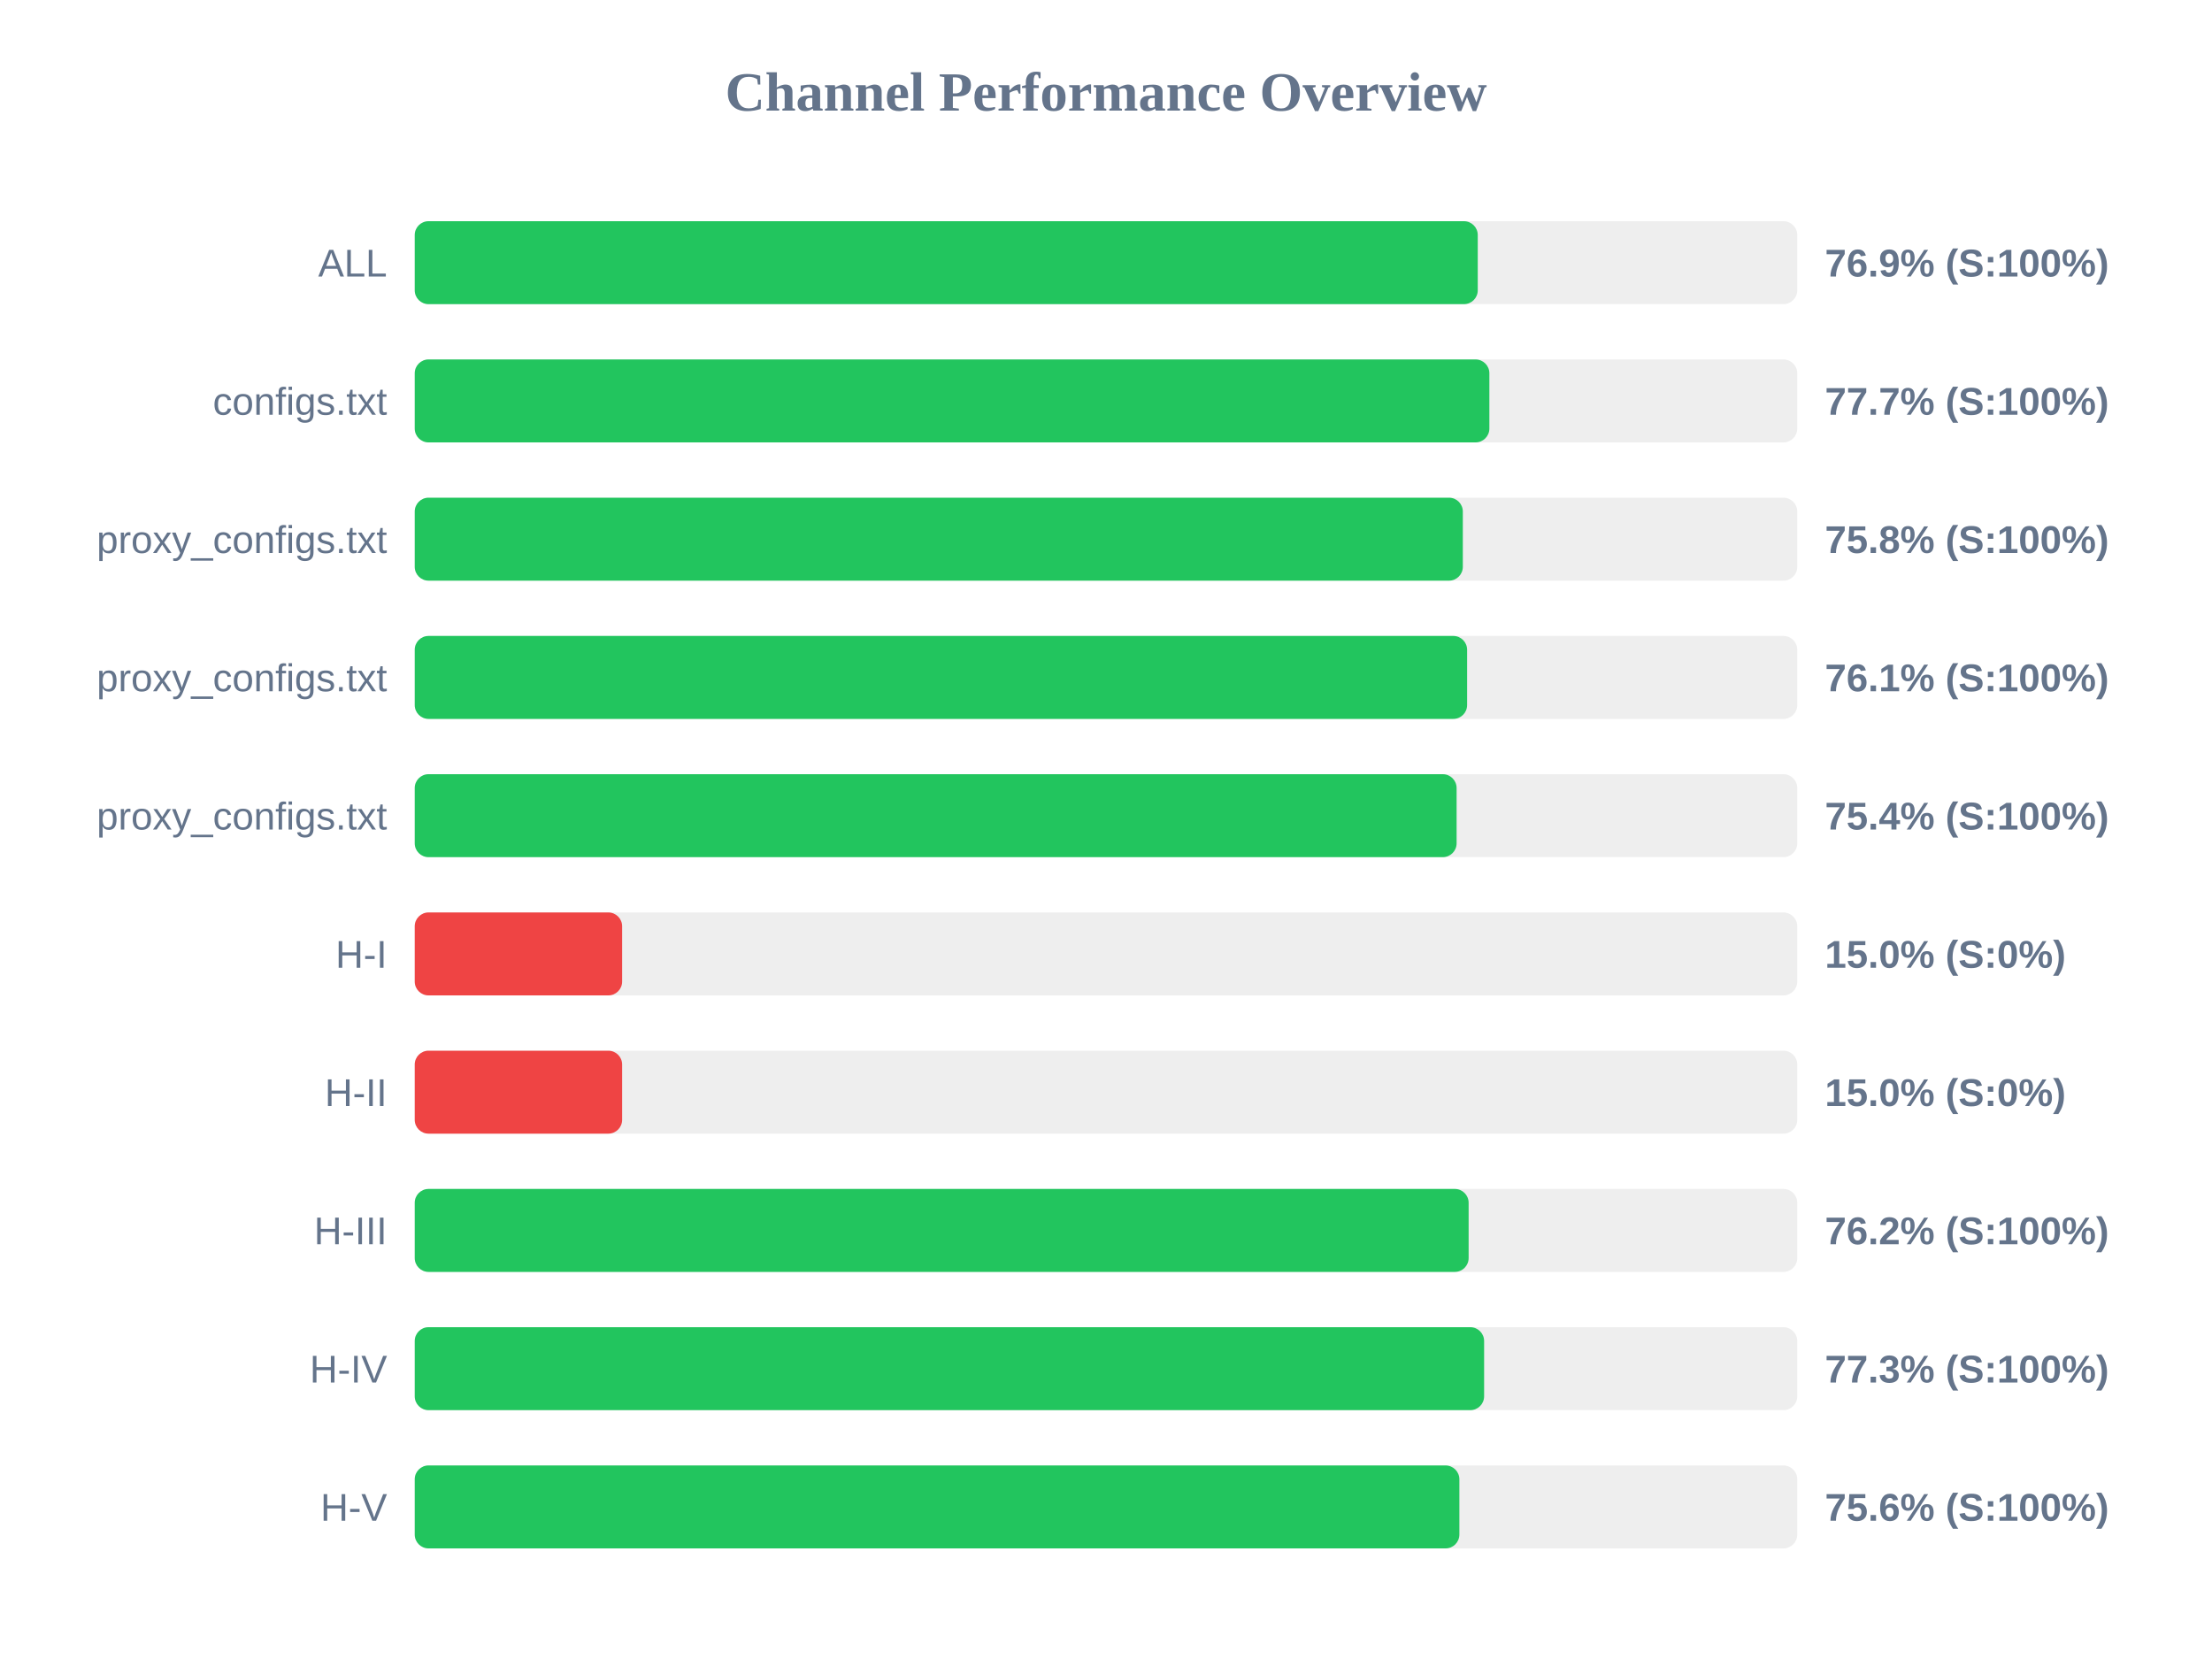
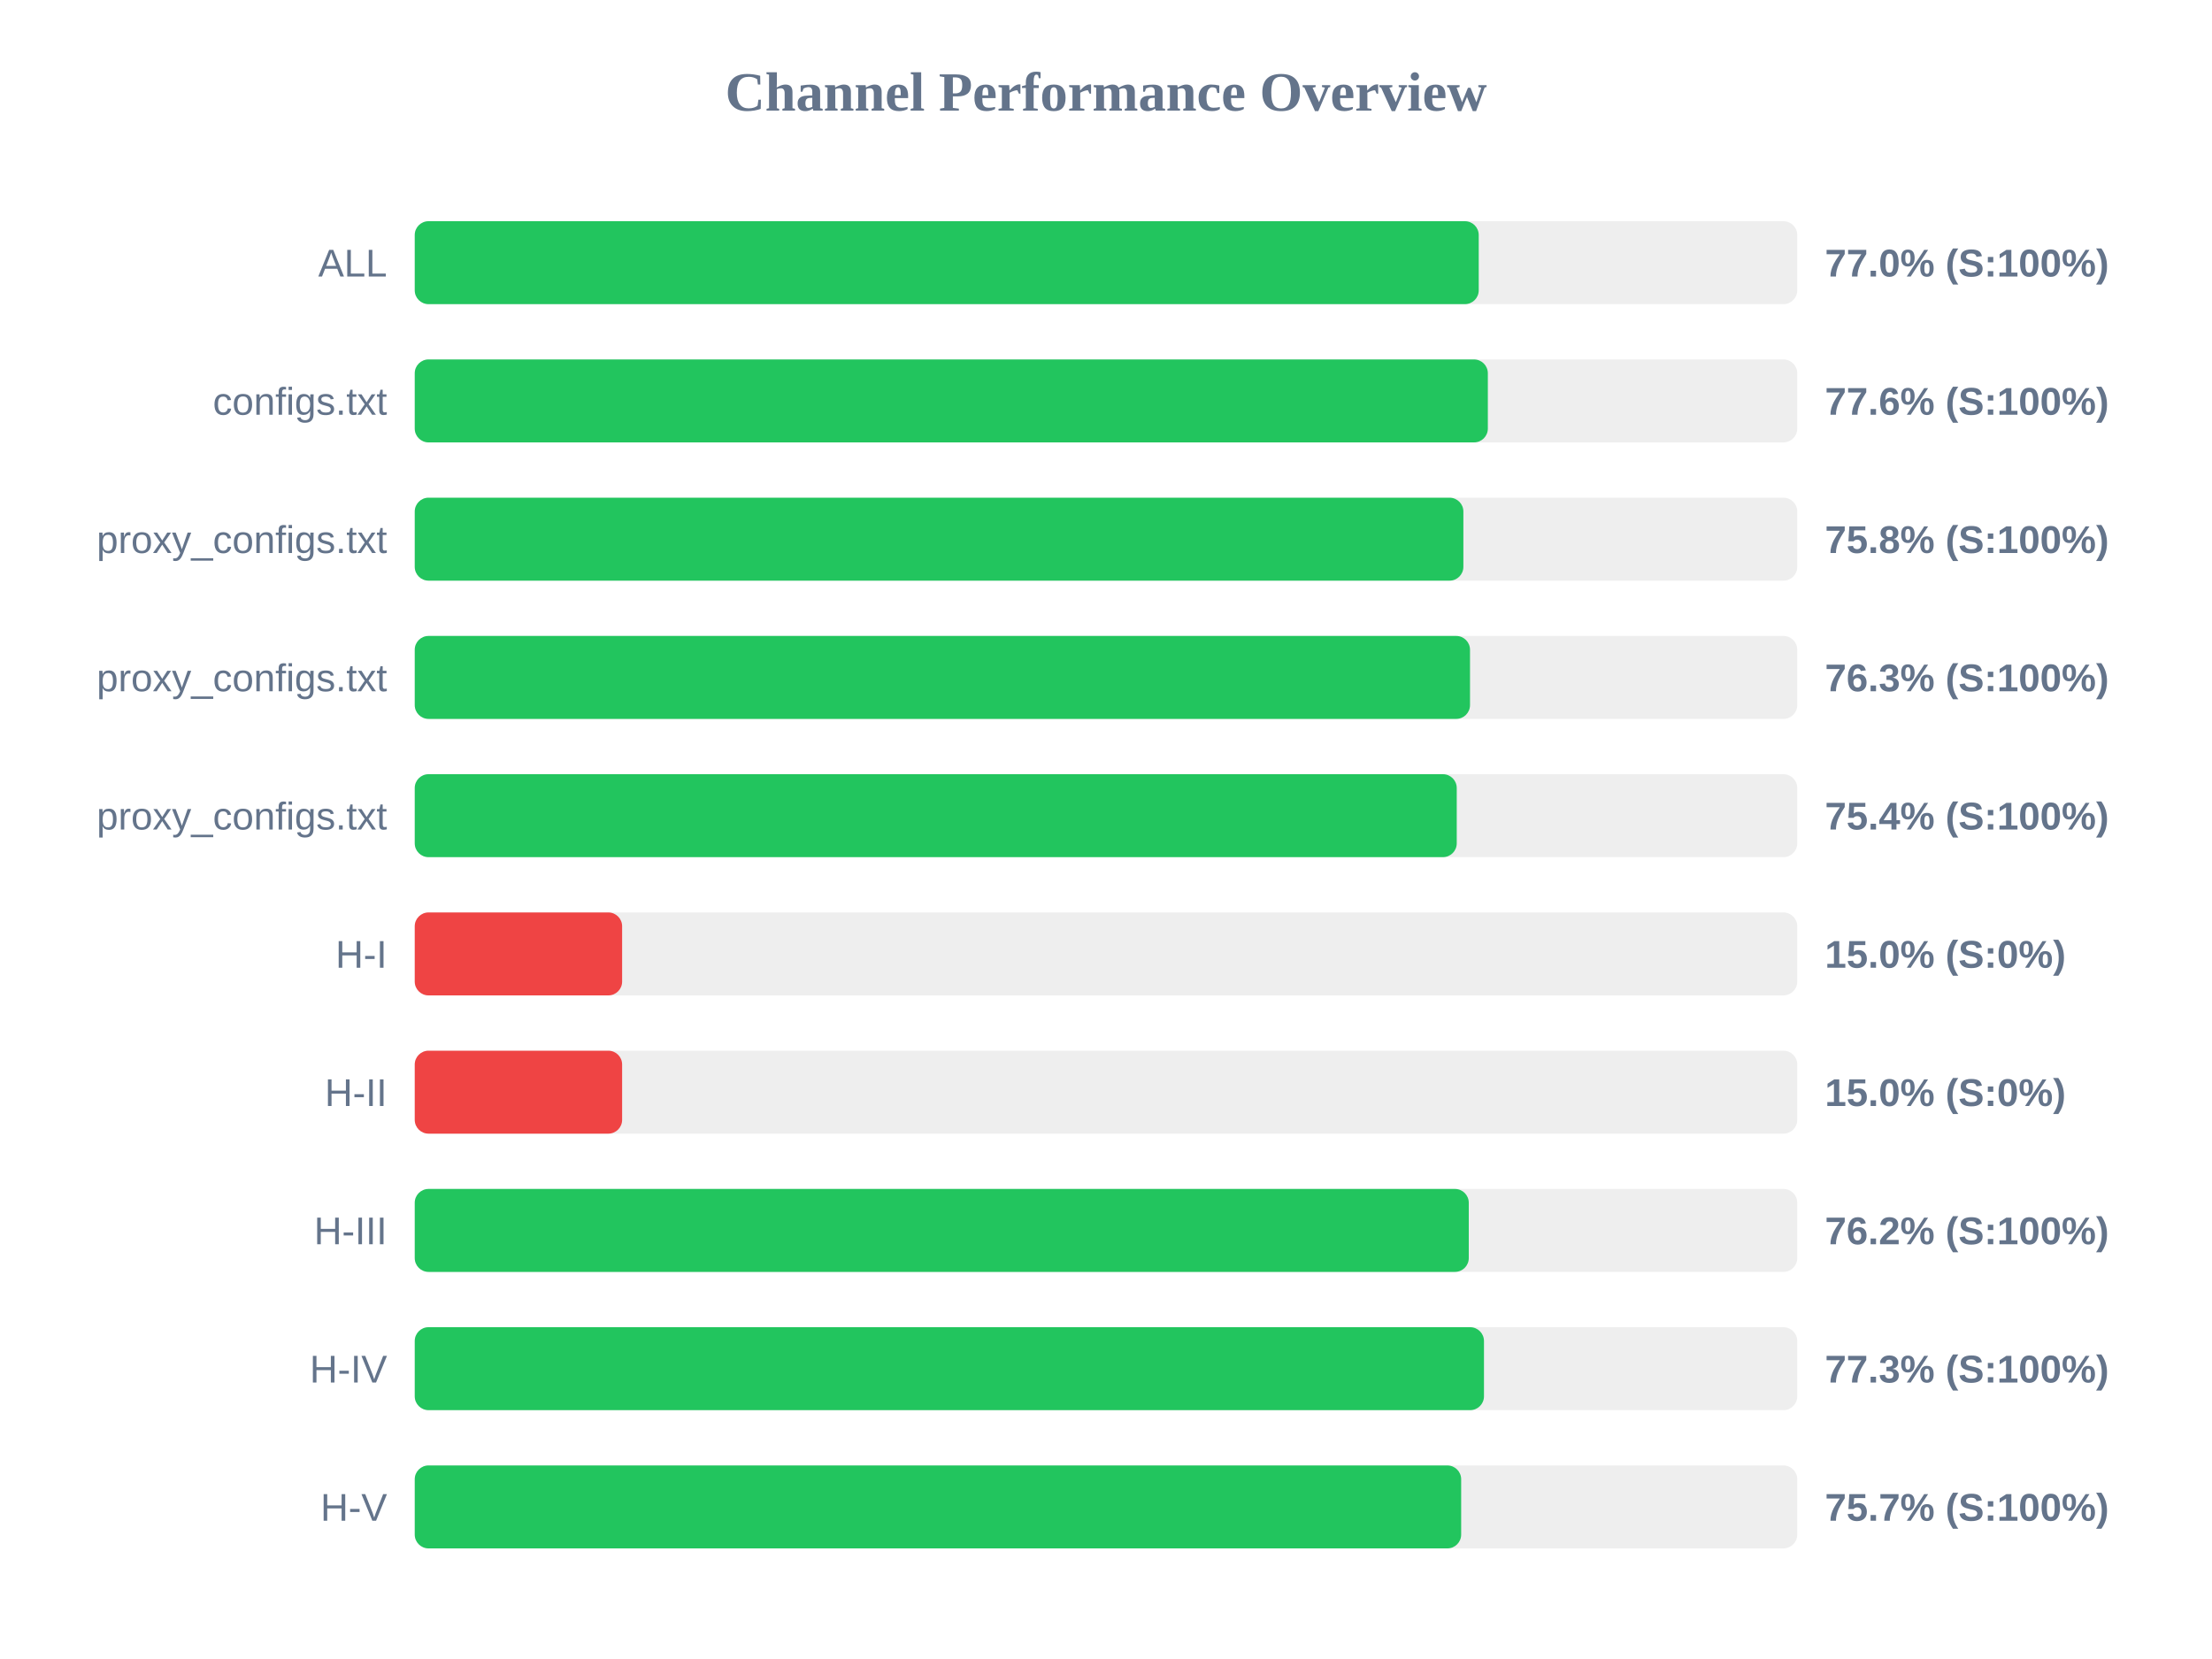
<svg xmlns="http://www.w3.org/2000/svg" width="800" height="600" version="1.1">
  <style>
        .row { font: 14px Arial; fill: #64748b; }
        .score { font: bold 14px Arial; fill: #64748b; }
    </style>
  <text x="400" y="40" text-anchor="middle" font-size="20px" font-weight="bold" fill="#64748b">Channel Performance Overview</text>
  <rect x="150" y="80" width="500" height="30" fill="#eee" rx="5" />
-   <rect x="150" y="80" width="384.45" height="30" fill="#22c55e" rx="5" />
+   <rect x="150" y="80" width="384.8" height="30" fill="#22c55e" rx="5" />
  <text x="140" y="100" text-anchor="end" class="row">ALL</text>
-   <text x="660" y="100" text-anchor="start" class="score">76.9% (S:100%)</text>
+   <text x="660" y="100" text-anchor="start" class="score">77.0% (S:100%)</text>
  <rect x="150" y="130" width="500" height="30" fill="#eee" rx="5" />
-   <rect x="150" y="130" width="388.65" height="30" fill="#22c55e" rx="5" />
+   <rect x="150" y="130" width="388.1" height="30" fill="#22c55e" rx="5" />
  <text x="140" y="150" text-anchor="end" class="row">configs.txt</text>
-   <text x="660" y="150" text-anchor="start" class="score">77.7% (S:100%)</text>
+   <text x="660" y="150" text-anchor="start" class="score">77.6% (S:100%)</text>
  <rect x="150" y="180" width="500" height="30" fill="#eee" rx="5" />
-   <rect x="150" y="180" width="379.05" height="30" fill="#22c55e" rx="5" />
+   <rect x="150" y="180" width="379.25" height="30" fill="#22c55e" rx="5" />
  <text x="140" y="200" text-anchor="end" class="row">proxy_configs.txt</text>
  <text x="660" y="200" text-anchor="start" class="score">75.8% (S:100%)</text>
  <rect x="150" y="230" width="500" height="30" fill="#eee" rx="5" />
-   <rect x="150" y="230" width="380.6" height="30" fill="#22c55e" rx="5" />
+   <rect x="150" y="230" width="381.65" height="30" fill="#22c55e" rx="5" />
  <text x="140" y="250" text-anchor="end" class="row">proxy_configs.txt</text>
-   <text x="660" y="250" text-anchor="start" class="score">76.1% (S:100%)</text>
+   <text x="660" y="250" text-anchor="start" class="score">76.3% (S:100%)</text>
  <rect x="150" y="280" width="500" height="30" fill="#eee" rx="5" />
-   <rect x="150" y="280" width="376.8" height="30" fill="#22c55e" rx="5" />
+   <rect x="150" y="280" width="376.85" height="30" fill="#22c55e" rx="5" />
  <text x="140" y="300" text-anchor="end" class="row">proxy_configs.txt</text>
  <text x="660" y="300" text-anchor="start" class="score">75.4% (S:100%)</text>
  <rect x="150" y="330" width="500" height="30" fill="#eee" rx="5" />
  <rect x="150" y="330" width="75.0" height="30" fill="#ef4444" rx="5" />
  <text x="140" y="350" text-anchor="end" class="row">H-I</text>
  <text x="660" y="350" text-anchor="start" class="score">15.0% (S:0%)</text>
  <rect x="150" y="380" width="500" height="30" fill="#eee" rx="5" />
  <rect x="150" y="380" width="75.0" height="30" fill="#ef4444" rx="5" />
  <text x="140" y="400" text-anchor="end" class="row">H-II</text>
  <text x="660" y="400" text-anchor="start" class="score">15.0% (S:0%)</text>
  <rect x="150" y="430" width="500" height="30" fill="#eee" rx="5" />
-   <rect x="150" y="430" width="381.15" height="30" fill="#22c55e" rx="5" />
+   <rect x="150" y="430" width="381.2" height="30" fill="#22c55e" rx="5" />
  <text x="140" y="450" text-anchor="end" class="row">H-III</text>
  <text x="660" y="450" text-anchor="start" class="score">76.2% (S:100%)</text>
  <rect x="150" y="480" width="500" height="30" fill="#eee" rx="5" />
-   <rect x="150" y="480" width="386.75" height="30" fill="#22c55e" rx="5" />
+   <rect x="150" y="480" width="386.7" height="30" fill="#22c55e" rx="5" />
  <text x="140" y="500" text-anchor="end" class="row">H-IV</text>
  <text x="660" y="500" text-anchor="start" class="score">77.3% (S:100%)</text>
  <rect x="150" y="530" width="500" height="30" fill="#eee" rx="5" />
-   <rect x="150" y="530" width="377.8" height="30" fill="#22c55e" rx="5" />
+   <rect x="150" y="530" width="378.45" height="30" fill="#22c55e" rx="5" />
  <text x="140" y="550" text-anchor="end" class="row">H-V</text>
-   <text x="660" y="550" text-anchor="start" class="score">75.6% (S:100%)</text>
+   <text x="660" y="550" text-anchor="start" class="score">75.7% (S:100%)</text>
</svg>
